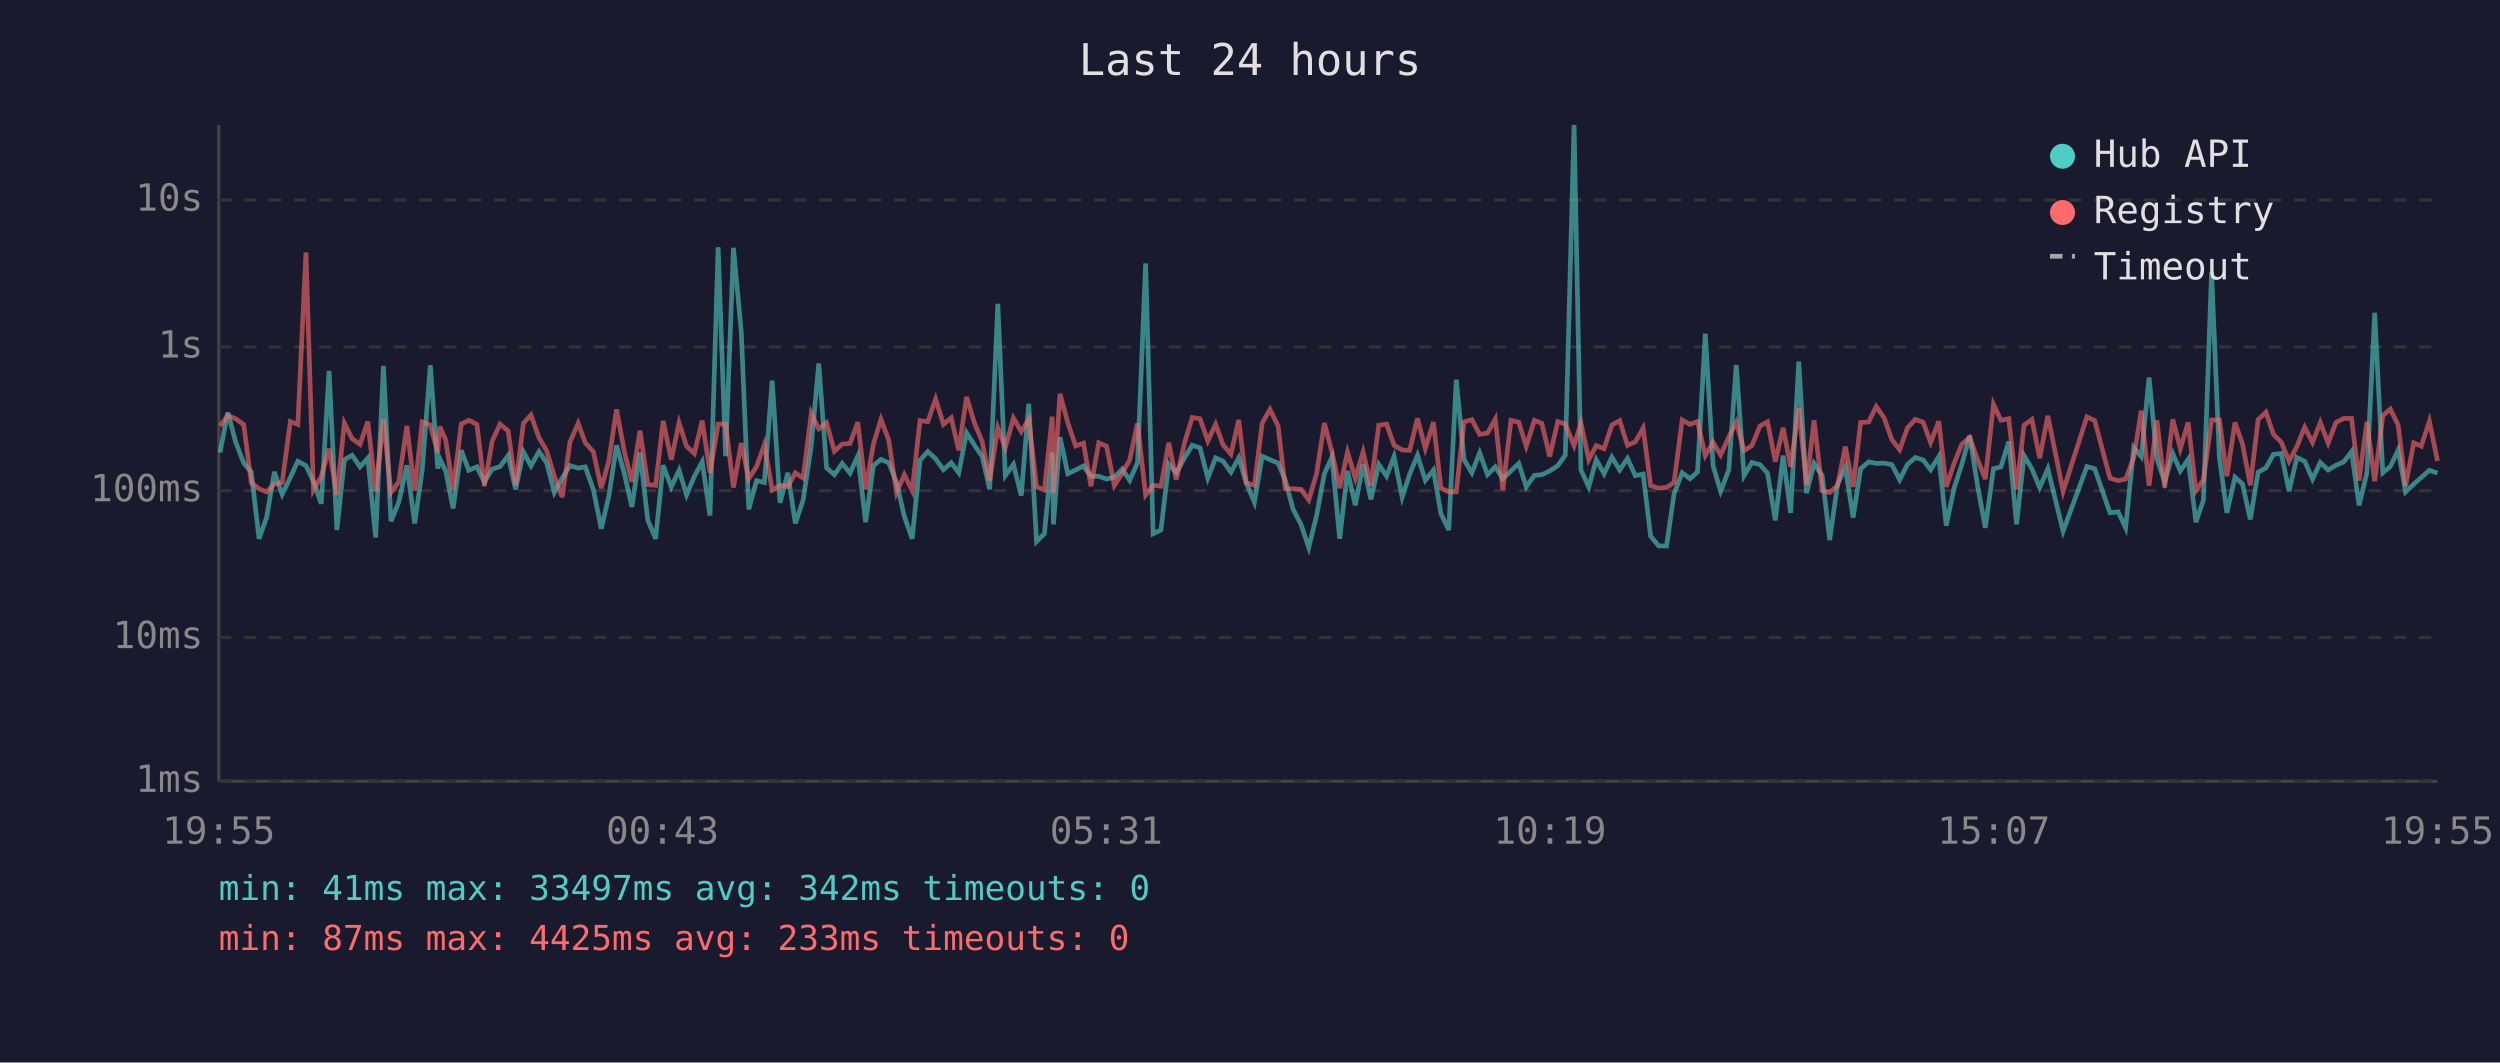
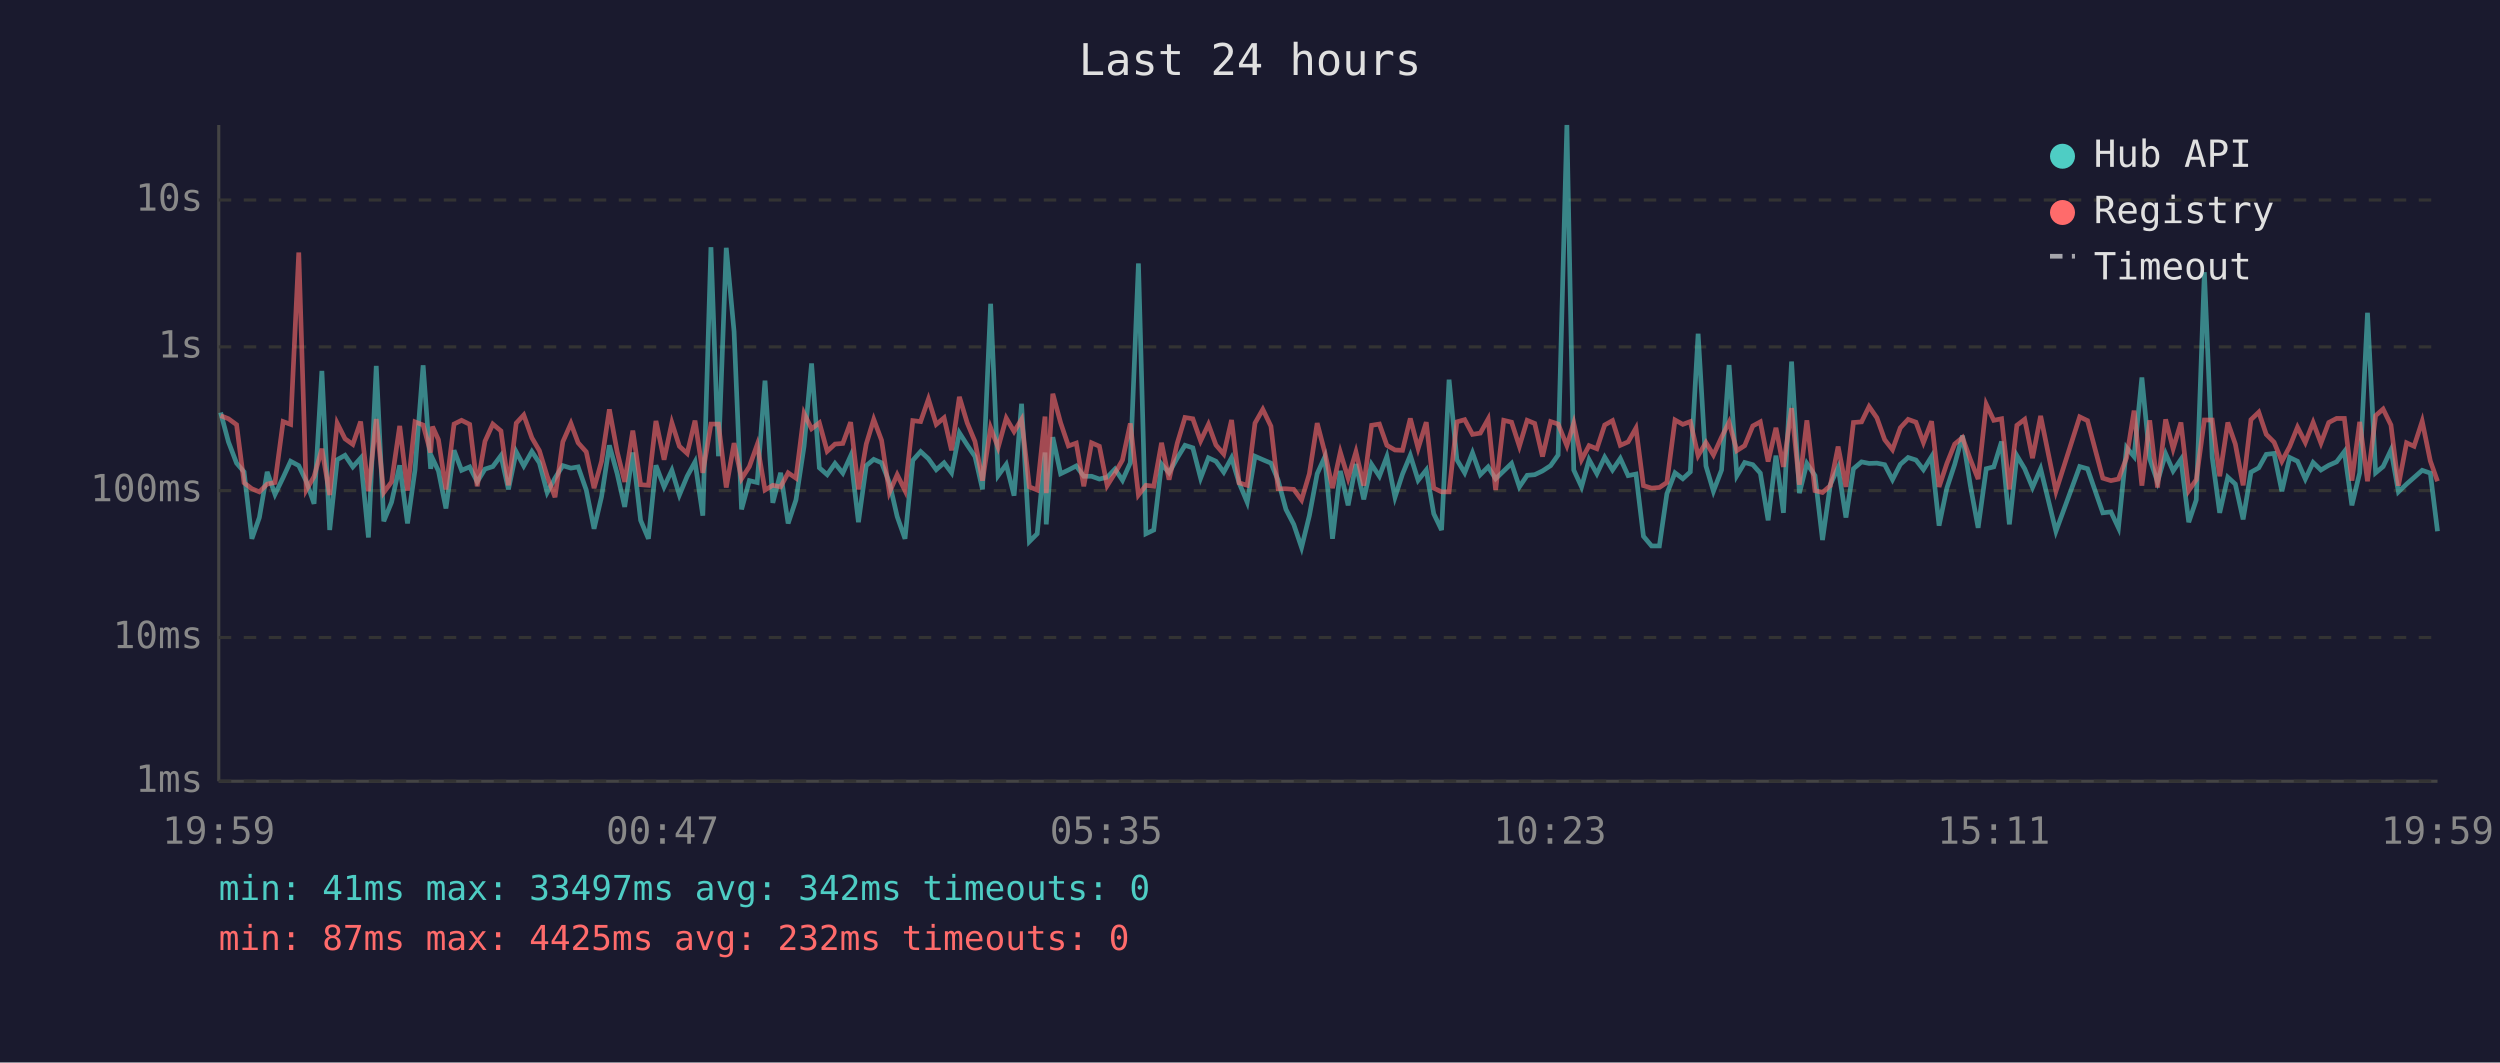
<svg xmlns="http://www.w3.org/2000/svg" viewBox="0 0 800 340" font-family="monospace" font-size="12">
  <rect width="800" height="340" fill="#1a1a2e" />
  <text x="400" y="24" fill="#e0e0e0" font-size="14" text-anchor="middle">Last 24 hours</text>
  <line x1="70" y1="40" x2="70" y2="250" stroke="#444" stroke-width="1" />
  <line x1="70" y1="250" x2="780" y2="250" stroke="#444" stroke-width="1" />
  <line x1="70" y1="250" x2="780" y2="250" stroke="#333" stroke-width="1" stroke-dasharray="4" />
  <text x="65" y="250" fill="#888" text-anchor="end" dominant-baseline="middle">1ms</text>
  <line x1="70" y1="204" x2="780" y2="204" stroke="#333" stroke-width="1" stroke-dasharray="4" />
  <text x="65" y="204" fill="#888" text-anchor="end" dominant-baseline="middle">10ms</text>
  <line x1="70" y1="157" x2="780" y2="157" stroke="#333" stroke-width="1" stroke-dasharray="4" />
  <text x="65" y="157" fill="#888" text-anchor="end" dominant-baseline="middle">100ms</text>
  <line x1="70" y1="111" x2="780" y2="111" stroke="#333" stroke-width="1" stroke-dasharray="4" />
  <text x="65" y="111" fill="#888" text-anchor="end" dominant-baseline="middle">1s</text>
  <line x1="70" y1="64" x2="780" y2="64" stroke="#333" stroke-width="1" stroke-dasharray="4" />
  <text x="65" y="64" fill="#888" text-anchor="end" dominant-baseline="middle">10s</text>
-   <text x="70" y="270" fill="#888" text-anchor="middle">19:55</text>
-   <text x="212" y="270" fill="#888" text-anchor="middle">00:43</text>
-   <text x="354" y="270" fill="#888" text-anchor="middle">05:31</text>
-   <text x="496" y="270" fill="#888" text-anchor="middle">10:19</text>
-   <text x="638" y="270" fill="#888" text-anchor="middle">15:07</text>
-   <text x="780" y="270" fill="#888" text-anchor="middle">19:55</text>
-   <polyline points="70.4,144.8 72.9,132.0 75.4,141.4 78.0,148.2 80.4,151.0 82.9,172.4 85.3,165.6 87.8,151.0 90.3,158.2 92.9,152.8 95.3,147.6 97.9,149.0 100.3,154.0 102.8,161.2 105.3,118.7 107.8,169.6 110.2,147.1 112.7,145.7 115.2,149.4 117.7,146.6 120.2,172.0 122.7,117.1 125.1,166.8 127.6,160.7 130.2,148.9 132.7,167.5 135.1,150.4 137.7,116.9 140.1,150.0 140.7,146.7 142.6,150.7 145.0,162.7 147.6,144.1 150.0,150.5 152.6,149.4 155.0,154.2 157.5,150.1 160.0,149.3 162.6,145.8 165.0,156.6 167.5,144.6 169.9,149.1 172.5,144.5 174.9,148.1 177.4,157.6 179.9,153.0 182.4,149.0 185.0,149.8 187.3,149.4 189.9,156.8 192.4,169.2 194.8,158.9 197.3,142.5 199.8,151.6 202.2,162.2 204.8,144.8 207.3,166.5 209.8,172.4 212.2,148.9 214.8,155.8 217.3,150.5 219.7,158.4 222.2,152.4 224.7,147.8 227.2,165.0 229.8,79.1 232.2,146.0 234.7,79.3 237.2,106.1 239.6,163.0 242.1,153.8 244.6,154.4 247.1,121.8 249.6,160.9 252.1,151.3 254.5,167.5 257.0,160.0 259.6,142.8 262.0,116.3 264.5,149.7 267.0,151.9 269.5,148.3 272.0,151.4 274.5,145.9 277.0,167.1 279.5,149.0 281.9,147.0 284.4,148.1 286.9,154.4 289.4,165.3 291.9,172.4 294.4,147.3 296.9,144.5 299.4,146.8 301.9,150.3 304.4,148.1 306.8,151.3 309.3,138.5 311.8,142.4 314.3,146.1 316.7,156.6 319.3,97.2 321.7,152.2 324.3,148.6 326.8,158.6 329.2,129.2 331.7,173.3 334.2,170.8 336.7,144.8 337.1,167.8 339.2,139.9 341.7,151.6 344.2,150.4 346.7,149.1 349.1,152.4 351.6,152.4 354.1,153.3 356.6,152.7 359.1,150.1 361.5,153.7 364.0,148.1 366.6,84.3 369.0,170.8 371.5,169.6 374.0,148.5 376.4,151.3 379.0,146.6 381.5,142.5 384.0,143.3 386.5,153.0 389.0,146.5 391.4,147.6 393.9,151.1 396.4,146.5 398.8,154.5 401.4,160.7 403.9,146.0 406.4,147.1 409.0,148.2 411.3,153.7 413.8,163.0 416.3,167.8 418.8,175.2 421.3,165.0 423.8,151.6 426.2,146.3 428.7,172.4 431.2,150.7 433.7,161.7 436.2,148.5 438.7,159.8 441.2,148.6 443.7,152.4 446.1,146.1 448.7,159.1 451.1,151.7 453.6,145.7 456.1,153.7 458.7,150.4 461.1,164.4 463.6,169.6 466.0,121.5 468.5,147.1 471.0,151.3 473.5,144.9 476.0,151.9 478.5,149.4 480.9,153.2 483.5,150.7 486.0,148.3 488.4,155.8 491.0,152.1 493.4,151.9 495.9,150.7 498.5,149.0 500.9,145.6 503.7,40.0 505.9,150.4 508.4,155.8 510.8,147.1 513.3,151.6 515.8,146.3 518.3,150.4 520.8,146.7 523.3,152.2 525.8,151.7 528.2,171.6 530.8,174.7 533.3,174.7 535.7,158.0 538.3,151.3 540.8,153.2 543.2,151.0 545.7,106.8 548.2,149.1 550.6,157.2 553.2,150.4 555.6,116.8 558.1,152.2 560.6,148.0 563.2,148.7 565.6,151.4 568.1,166.5 570.6,145.8 573.0,164.1 575.6,115.7 578.1,157.8 580.5,148.3 583.1,152.2 585.5,172.8 588.0,155.1 590.5,149.6 593.0,165.6 595.4,150.0 598.0,147.8 600.4,148.3 602.9,148.2 605.4,148.7 607.9,153.5 610.4,148.6 612.9,146.4 615.4,147.2 617.8,150.3 620.4,146.1 622.8,168.2 625.3,156.2 627.8,148.6 630.3,139.4 632.8,155.3 635.3,168.9 637.9,150.0 640.3,149.4 642.8,141.3 645.3,167.8 647.7,145.8 650.2,150.0 652.7,156.0 655.3,150.0 660.2,170.0 667.8,149.3 670.3,150.0 675.2,164.1 677.8,163.8 680.2,168.9 682.8,143.2 685.2,146.1 687.7,120.8 690.2,146.8 692.7,154.2 695.3,145.2 697.7,150.7 700.2,147.0 702.7,167.1 705.1,160.0 707.7,87.1 710.2,146.3 712.6,164.1 715.2,152.7 717.6,154.9 720.1,166.2 722.6,151.1 725.1,149.7 727.5,145.4 730.0,145.1 732.5,157.2 735.0,146.4 737.5,147.6 740.0,153.3 742.5,148.0 745.0,150.4 747.5,148.9 750.0,147.8 752.5,144.5 754.9,161.7 757.4,151.3 759.9,100.1 762.5,151.3 764.9,149.3 767.4,144.0 769.8,157.4 772.4,154.9 774.8,152.8 777.4,150.5 780.0,151.4" fill="none" stroke="#4ecdc4" stroke-width="1.5" opacity="0.6" />
-   <polyline points="70.4,136.3 72.9,133.0 75.4,134.0 78.0,135.9 80.4,154.5 82.9,156.4 85.3,157.4 87.8,154.9 90.3,154.4 92.9,134.9 95.3,135.8 97.9,80.8 100.3,156.8 102.8,152.5 105.3,143.6 107.8,158.4 110.2,135.4 112.7,140.4 115.2,142.2 117.7,134.9 120.2,157.2 122.7,134.1 125.1,157.6 127.6,154.2 130.2,136.3 132.7,157.0 135.1,135.0 137.7,136.0 140.1,144.8 140.7,136.5 142.6,140.7 145.0,156.6 147.6,135.7 150.0,134.5 152.6,135.8 155.0,155.6 157.5,141.2 160.0,135.7 162.6,137.9 165.0,155.3 167.5,135.4 169.9,132.8 172.5,140.1 174.9,144.2 177.4,152.4 179.9,159.1 182.4,141.4 185.0,135.5 187.3,141.7 189.9,144.6 192.4,156.2 194.8,147.6 197.3,131.0 199.8,144.6 202.2,154.2 204.8,137.8 207.3,155.1 209.8,155.3 212.2,134.7 214.8,147.1 217.3,135.3 219.7,142.8 222.2,145.1 224.7,134.6 227.2,151.3 229.8,135.7 232.2,135.7 234.7,156.0 237.2,141.8 239.6,153.2 242.1,149.3 244.6,142.3 247.1,156.8 249.6,155.3 252.1,155.8 254.5,151.3 257.0,153.0 259.6,132.3 262.0,137.2 264.5,135.3 267.0,144.4 269.5,142.1 272.0,141.9 274.5,135.1 277.0,156.6 279.5,142.1 281.9,134.2 284.4,140.9 286.9,157.6 289.4,151.9 291.9,157.0 294.4,134.6 296.9,134.9 299.4,127.7 301.9,135.8 304.4,133.7 306.8,144.1 309.3,127.0 311.8,135.3 314.3,141.3 316.7,153.8 319.3,136.9 321.7,143.2 324.3,133.8 326.8,138.1 329.2,134.2 331.7,155.8 334.2,156.8 336.7,133.3 337.1,157.8 339.2,126.0 341.7,135.3 344.2,142.7 346.7,141.8 349.1,155.6 351.6,141.7 354.1,142.8 356.6,155.4 359.1,151.4 361.5,147.2 364.0,135.5 366.6,158.4 369.0,155.3 371.5,155.6 374.0,141.7 376.4,153.5 379.0,141.9 381.5,133.6 384.0,134.0 386.5,141.1 389.0,135.8 391.4,142.4 393.9,145.3 396.4,134.4 398.8,154.5 401.4,155.3 403.9,135.4 406.4,131.0 409.0,136.4 411.3,156.4 413.8,156.4 416.3,156.6 418.8,160.0 421.3,151.6 423.8,135.4 426.2,144.6 428.7,156.2 431.2,144.7 433.7,153.0 436.2,144.6 438.7,155.4 441.2,136.1 443.7,135.7 446.1,142.5 448.7,144.0 451.1,144.1 453.6,133.9 456.1,143.5 458.7,135.1 461.1,156.2 463.6,157.4 466.0,157.4 468.5,135.0 471.0,134.3 473.5,139.0 476.0,138.6 478.5,134.1 480.9,156.8 483.5,134.5 486.0,135.1 488.4,142.8 491.0,134.5 493.4,135.5 495.9,146.1 498.5,134.9 500.9,135.7 503.7,142.6 505.9,135.4 508.4,147.1 510.8,142.6 513.3,143.6 515.8,136.0 518.3,134.6 520.8,142.5 523.3,141.4 525.8,137.0 528.2,155.4 530.8,156.2 533.3,156.0 535.7,154.4 538.3,134.4 540.8,135.8 543.2,134.9 545.7,145.8 548.2,141.6 550.6,145.6 553.2,139.9 555.6,135.1 558.1,144.2 560.6,142.6 563.2,136.3 565.6,135.0 568.1,147.7 570.6,136.9 573.0,149.4 575.6,130.6 578.1,155.1 580.5,134.5 583.1,157.0 585.5,157.6 588.0,155.4 590.5,142.9 593.0,155.8 595.4,135.2 598.0,135.0 600.4,130.1 602.9,133.7 605.4,140.7 607.9,143.9 610.4,136.9 612.9,134.2 615.4,135.1 617.8,141.6 620.4,134.8 622.8,155.8 625.3,148.3 627.8,142.1 630.3,140.0 632.8,147.0 635.3,153.3 637.9,129.4 640.3,134.5 642.8,134.0 645.3,156.6 647.7,136.1 650.2,134.2 652.7,146.6 655.3,133.1 660.2,157.2 667.8,133.4 670.3,134.6 675.2,153.0 677.8,153.8 680.2,153.3 682.8,146.5 685.2,131.4 687.7,155.4 690.2,134.5 692.7,156.0 695.3,134.2 697.7,143.6 700.2,135.2 702.7,157.0 705.1,153.5 707.7,134.4 710.2,134.4 712.6,152.4 715.2,135.2 717.6,142.1 720.1,155.3 722.6,134.3 725.1,131.9 727.5,139.0 730.0,141.5 732.5,147.6 735.0,142.9 737.5,136.7 740.0,141.6 742.5,135.2 745.0,141.8 747.5,135.2 750.0,133.9 752.5,133.9 754.9,153.8 757.4,135.0 759.9,154.0 762.5,133.0 764.9,130.9 767.4,136.0 769.8,155.4 772.4,141.7 774.8,142.8 777.4,134.8 780.0,147.5" fill="none" stroke="#ff6b6b" stroke-width="1.5" opacity="0.6" />
+   <text x="70" y="270" fill="#888" text-anchor="middle">19:59</text>
+   <text x="212" y="270" fill="#888" text-anchor="middle">00:47</text>
+   <text x="354" y="270" fill="#888" text-anchor="middle">05:35</text>
+   <text x="496" y="270" fill="#888" text-anchor="middle">10:23</text>
+   <text x="638" y="270" fill="#888" text-anchor="middle">15:11</text>
+   <text x="780" y="270" fill="#888" text-anchor="middle">19:59</text>
+   <polyline points="70.6,132.0 73.1,141.4 75.7,148.2 78.1,151.0 80.6,172.4 83.0,165.6 85.5,151.0 88.0,158.2 90.6,152.8 93.0,147.6 95.6,149.0 98.0,154.0 100.5,161.2 103.0,118.7 105.5,169.6 107.9,147.1 110.4,145.7 112.9,149.4 115.4,146.6 117.9,172.0 120.4,117.1 122.8,166.8 125.3,160.7 127.9,148.9 130.4,167.5 132.8,150.4 135.4,116.9 137.8,150.0 138.4,146.7 140.3,150.7 142.7,162.7 145.3,144.1 147.7,150.5 150.3,149.4 152.7,154.2 155.2,150.1 157.7,149.3 160.3,145.8 162.7,156.6 165.2,144.6 167.6,149.1 170.2,144.5 172.6,148.1 175.1,157.6 177.6,153.0 180.1,149.0 182.7,149.8 185.0,149.4 187.6,156.8 190.1,169.2 192.5,158.9 195.0,142.5 197.5,151.6 199.9,162.2 202.5,144.8 205.0,166.5 207.5,172.4 209.9,148.9 212.5,155.8 215.0,150.5 217.4,158.4 219.9,152.4 222.4,147.8 224.9,165.0 227.5,79.1 229.9,146.0 232.4,79.3 234.9,106.1 237.3,163.0 239.8,153.8 242.3,154.4 244.8,121.8 247.3,160.9 249.8,151.3 252.2,167.5 254.7,160.0 257.3,142.8 259.7,116.3 262.2,149.7 264.7,151.9 267.2,148.3 269.7,151.4 272.2,145.9 274.7,167.1 277.2,149.0 279.6,147.0 282.1,148.1 284.6,154.4 287.1,165.3 289.6,172.4 292.1,147.3 294.6,144.5 297.1,146.8 299.6,150.3 302.1,148.1 304.5,151.3 307.0,138.5 309.5,142.4 312.0,146.1 314.4,156.6 317.0,97.2 319.4,152.2 322.0,148.6 324.5,158.6 326.9,129.2 329.4,173.3 331.9,170.8 334.4,144.8 334.8,167.8 336.9,139.9 339.4,151.6 341.9,150.4 344.4,149.1 346.8,152.4 349.3,152.4 351.8,153.3 354.3,152.7 356.8,150.1 359.2,153.7 361.7,148.1 364.3,84.3 366.7,170.8 369.2,169.6 371.7,148.5 374.1,151.3 376.7,146.6 379.2,142.5 381.7,143.3 384.2,153.0 386.7,146.5 389.1,147.6 391.6,151.1 394.1,146.5 396.5,154.5 399.1,160.7 401.6,146.0 404.1,147.1 406.7,148.2 409.0,153.7 411.5,163.0 414.0,167.8 416.5,175.2 419.0,165.0 421.5,151.6 423.9,146.3 426.4,172.4 428.9,150.7 431.4,161.7 433.9,148.5 436.4,159.8 438.9,148.6 441.4,152.4 443.8,146.1 446.4,159.1 448.8,151.7 451.3,145.7 453.8,153.7 456.4,150.4 458.8,164.4 461.3,169.6 463.7,121.5 466.2,147.1 468.7,151.3 471.2,144.9 473.7,151.9 476.2,149.4 478.6,153.2 481.2,150.7 483.7,148.3 486.2,155.8 488.7,152.1 491.1,151.9 493.6,150.7 496.2,149.0 498.6,145.6 501.4,40.0 503.6,150.4 506.1,155.8 508.5,147.1 511.0,151.6 513.5,146.3 516.0,150.4 518.5,146.7 521.0,152.2 523.5,151.7 525.9,171.6 528.5,174.7 531.0,174.7 533.4,158.0 536.0,151.3 538.5,153.2 540.9,151.0 543.4,106.8 545.9,149.1 548.3,157.2 550.9,150.4 553.3,116.8 555.8,152.2 558.3,148.0 560.9,148.7 563.3,151.4 565.8,166.5 568.3,145.8 570.7,164.1 573.3,115.7 575.8,157.8 578.2,148.3 580.8,152.2 583.2,172.8 585.7,155.1 588.2,149.6 590.7,165.6 593.1,150.0 595.7,147.8 598.1,148.3 600.6,148.2 603.1,148.7 605.6,153.5 608.1,148.6 610.6,146.4 613.1,147.2 615.5,150.3 618.1,146.1 620.5,168.2 623.0,156.2 625.5,148.6 628.0,139.4 630.5,155.3 633.0,168.9 635.6,150.0 638.0,149.4 640.5,141.3 643.0,167.8 645.4,145.8 647.9,150.0 650.4,156.0 653.0,150.0 657.9,170.0 665.5,149.3 668.0,150.0 672.9,164.1 675.5,163.8 677.9,168.9 680.5,143.2 682.9,146.1 685.4,120.8 687.9,146.8 690.4,154.2 693.0,145.2 695.4,150.7 697.9,147.0 700.4,167.1 702.8,160.0 705.4,87.1 707.9,146.3 710.3,164.1 712.9,152.7 715.3,154.9 717.8,166.2 720.3,151.1 722.8,149.7 725.2,145.4 727.7,145.1 730.2,157.2 732.7,146.4 735.2,147.6 737.7,153.3 740.2,148.0 742.7,150.4 745.2,148.9 747.7,147.8 750.2,144.5 752.6,161.7 755.1,151.3 757.6,100.1 760.2,151.3 762.6,149.3 765.1,144.0 767.5,157.4 770.1,154.9 772.5,152.8 775.1,150.5 777.7,151.4 780.0,170.0" fill="none" stroke="#4ecdc4" stroke-width="1.5" opacity="0.6" />
+   <polyline points="70.6,133.0 73.1,134.0 75.7,135.9 78.1,154.5 80.6,156.4 83.0,157.4 85.5,154.9 88.0,154.4 90.6,134.9 93.0,135.8 95.6,80.8 98.0,156.8 100.5,152.5 103.0,143.6 105.5,158.4 107.9,135.4 110.4,140.4 112.9,142.2 115.4,134.9 117.9,157.2 120.4,134.1 122.8,157.6 125.3,154.2 127.9,136.3 130.4,157.0 132.8,135.0 135.4,136.0 137.8,144.8 138.4,136.5 140.3,140.7 142.7,156.6 145.3,135.7 147.7,134.5 150.3,135.8 152.7,155.6 155.2,141.2 157.7,135.7 160.3,137.9 162.7,155.3 165.2,135.4 167.6,132.8 170.2,140.1 172.6,144.2 175.1,152.4 177.6,159.1 180.1,141.4 182.7,135.5 185.0,141.7 187.6,144.6 190.1,156.2 192.5,147.6 195.0,131.0 197.5,144.6 199.9,154.2 202.5,137.8 205.0,155.1 207.5,155.3 209.9,134.7 212.5,147.1 215.0,135.3 217.4,142.8 219.9,145.1 222.4,134.6 224.9,151.3 227.5,135.7 229.9,135.7 232.4,156.0 234.9,141.8 237.3,153.2 239.8,149.3 242.3,142.3 244.8,156.8 247.3,155.3 249.8,155.8 252.2,151.3 254.7,153.0 257.3,132.3 259.7,137.2 262.2,135.3 264.7,144.4 267.2,142.1 269.7,141.9 272.2,135.1 274.7,156.6 277.2,142.1 279.6,134.2 282.1,140.9 284.6,157.6 287.1,151.9 289.6,157.0 292.1,134.6 294.6,134.9 297.1,127.7 299.6,135.8 302.1,133.7 304.5,144.1 307.0,127.0 309.5,135.3 312.0,141.3 314.4,153.8 317.0,136.9 319.4,143.2 322.0,133.8 324.5,138.1 326.9,134.2 329.4,155.8 331.9,156.8 334.4,133.3 334.8,157.8 336.9,126.0 339.4,135.3 341.9,142.7 344.4,141.8 346.8,155.6 349.3,141.7 351.8,142.8 354.3,155.4 356.8,151.4 359.2,147.2 361.7,135.5 364.3,158.4 366.7,155.3 369.2,155.6 371.7,141.7 374.1,153.5 376.7,141.9 379.2,133.6 381.7,134.0 384.2,141.1 386.7,135.8 389.1,142.4 391.6,145.3 394.1,134.4 396.5,154.5 399.1,155.3 401.6,135.4 404.1,131.0 406.7,136.4 409.0,156.4 411.5,156.4 414.0,156.6 416.5,160.0 419.0,151.6 421.5,135.4 423.9,144.6 426.4,156.2 428.9,144.7 431.4,153.0 433.9,144.6 436.4,155.4 438.9,136.1 441.4,135.7 443.8,142.5 446.4,144.0 448.8,144.1 451.3,133.9 453.8,143.5 456.4,135.1 458.8,156.2 461.3,157.4 463.7,157.4 466.2,135.0 468.7,134.3 471.2,139.0 473.7,138.6 476.2,134.1 478.6,156.8 481.2,134.5 483.7,135.1 486.2,142.8 488.7,134.5 491.1,135.5 493.6,146.1 496.2,134.9 498.6,135.7 501.4,142.6 503.6,135.4 506.1,147.1 508.5,142.6 511.0,143.6 513.5,136.0 516.0,134.6 518.5,142.5 521.0,141.4 523.5,137.0 525.9,155.4 528.5,156.2 531.0,156.0 533.4,154.4 536.0,134.4 538.5,135.8 540.9,134.9 543.4,145.8 545.9,141.6 548.3,145.6 550.9,139.9 553.3,135.1 555.8,144.2 558.3,142.6 560.9,136.3 563.3,135.0 565.8,147.7 568.3,136.9 570.7,149.4 573.3,130.6 575.8,155.1 578.2,134.5 580.8,157.0 583.2,157.6 585.7,155.4 588.2,142.9 590.7,155.8 593.1,135.2 595.7,135.0 598.1,130.1 600.6,133.7 603.1,140.7 605.6,143.9 608.1,136.9 610.6,134.2 613.1,135.1 615.5,141.6 618.1,134.8 620.5,155.8 623.0,148.3 625.5,142.1 628.0,140.0 630.5,147.0 633.0,153.3 635.6,129.4 638.0,134.5 640.5,134.0 643.0,156.6 645.4,136.1 647.9,134.2 650.4,146.6 653.0,133.1 657.9,157.2 665.5,133.4 668.0,134.6 672.9,153.0 675.5,153.8 677.9,153.3 680.5,146.5 682.9,131.4 685.4,155.4 687.9,134.5 690.4,156.0 693.0,134.2 695.4,143.6 697.9,135.2 700.4,157.0 702.8,153.5 705.4,134.4 707.9,134.4 710.3,152.4 712.9,135.2 715.3,142.1 717.8,155.3 720.3,134.3 722.8,131.9 725.2,139.0 727.7,141.5 730.2,147.6 732.7,142.9 735.2,136.7 737.7,141.6 740.2,135.2 742.7,141.8 745.2,135.2 747.7,133.9 750.2,133.9 752.6,153.8 755.1,135.0 757.6,154.0 760.2,133.0 762.6,130.9 765.1,136.0 767.5,155.4 770.1,141.7 772.5,142.8 775.1,134.8 777.7,147.5 780.0,154.0" fill="none" stroke="#ff6b6b" stroke-width="1.5" opacity="0.6" />
  <circle cx="660" cy="50" r="4" fill="#4ecdc4" />
  <text x="670" y="50" fill="#e0e0e0" dominant-baseline="middle">Hub API</text>
  <circle cx="660" cy="68" r="4" fill="#ff6b6b" />
  <text x="670" y="68" fill="#e0e0e0" dominant-baseline="middle">Registry</text>
  <line x1="656" y1="82" x2="664" y2="82" stroke="#e0e0e0" stroke-width="1.5" stroke-dasharray="4,3" opacity="0.7" />
  <text x="670" y="86" fill="#e0e0e0" dominant-baseline="middle">Timeout</text>
  <text x="70" y="288" fill="#4ecdc4" font-size="11">min: 41ms  max: 33497ms  avg: 342ms  timeouts: 0</text>
-   <text x="70" y="304" fill="#ff6b6b" font-size="11">min: 87ms  max: 4425ms  avg: 233ms  timeouts: 0</text>
+   <text x="70" y="304" fill="#ff6b6b" font-size="11">min: 87ms  max: 4425ms  avg: 232ms  timeouts: 0</text>
</svg>
